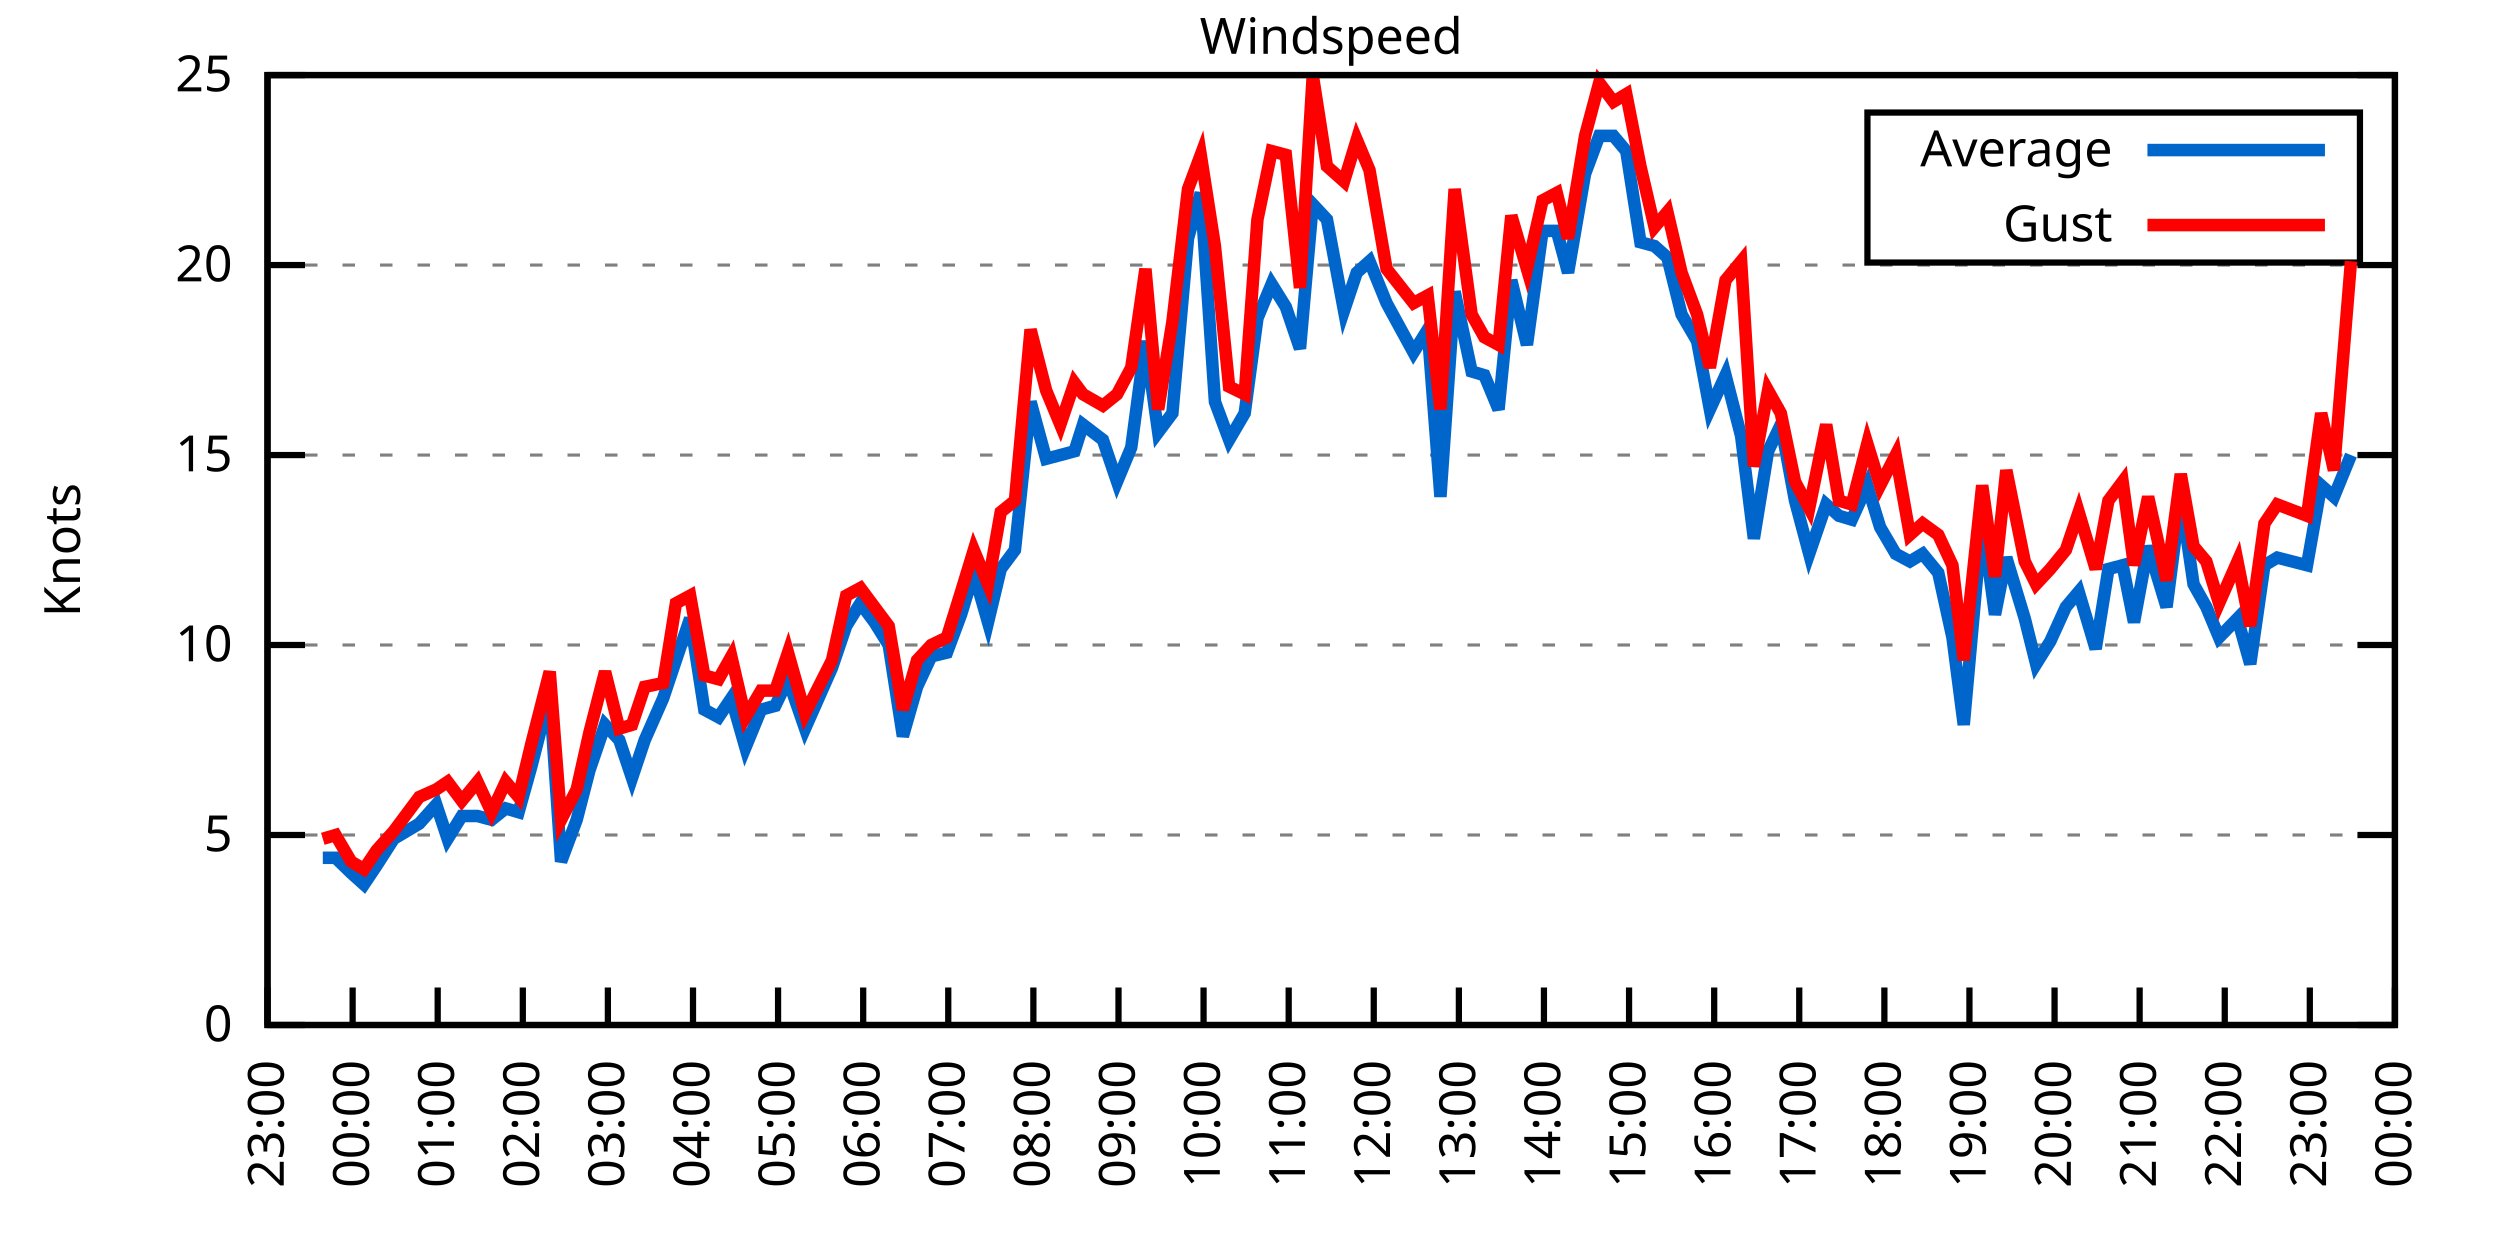
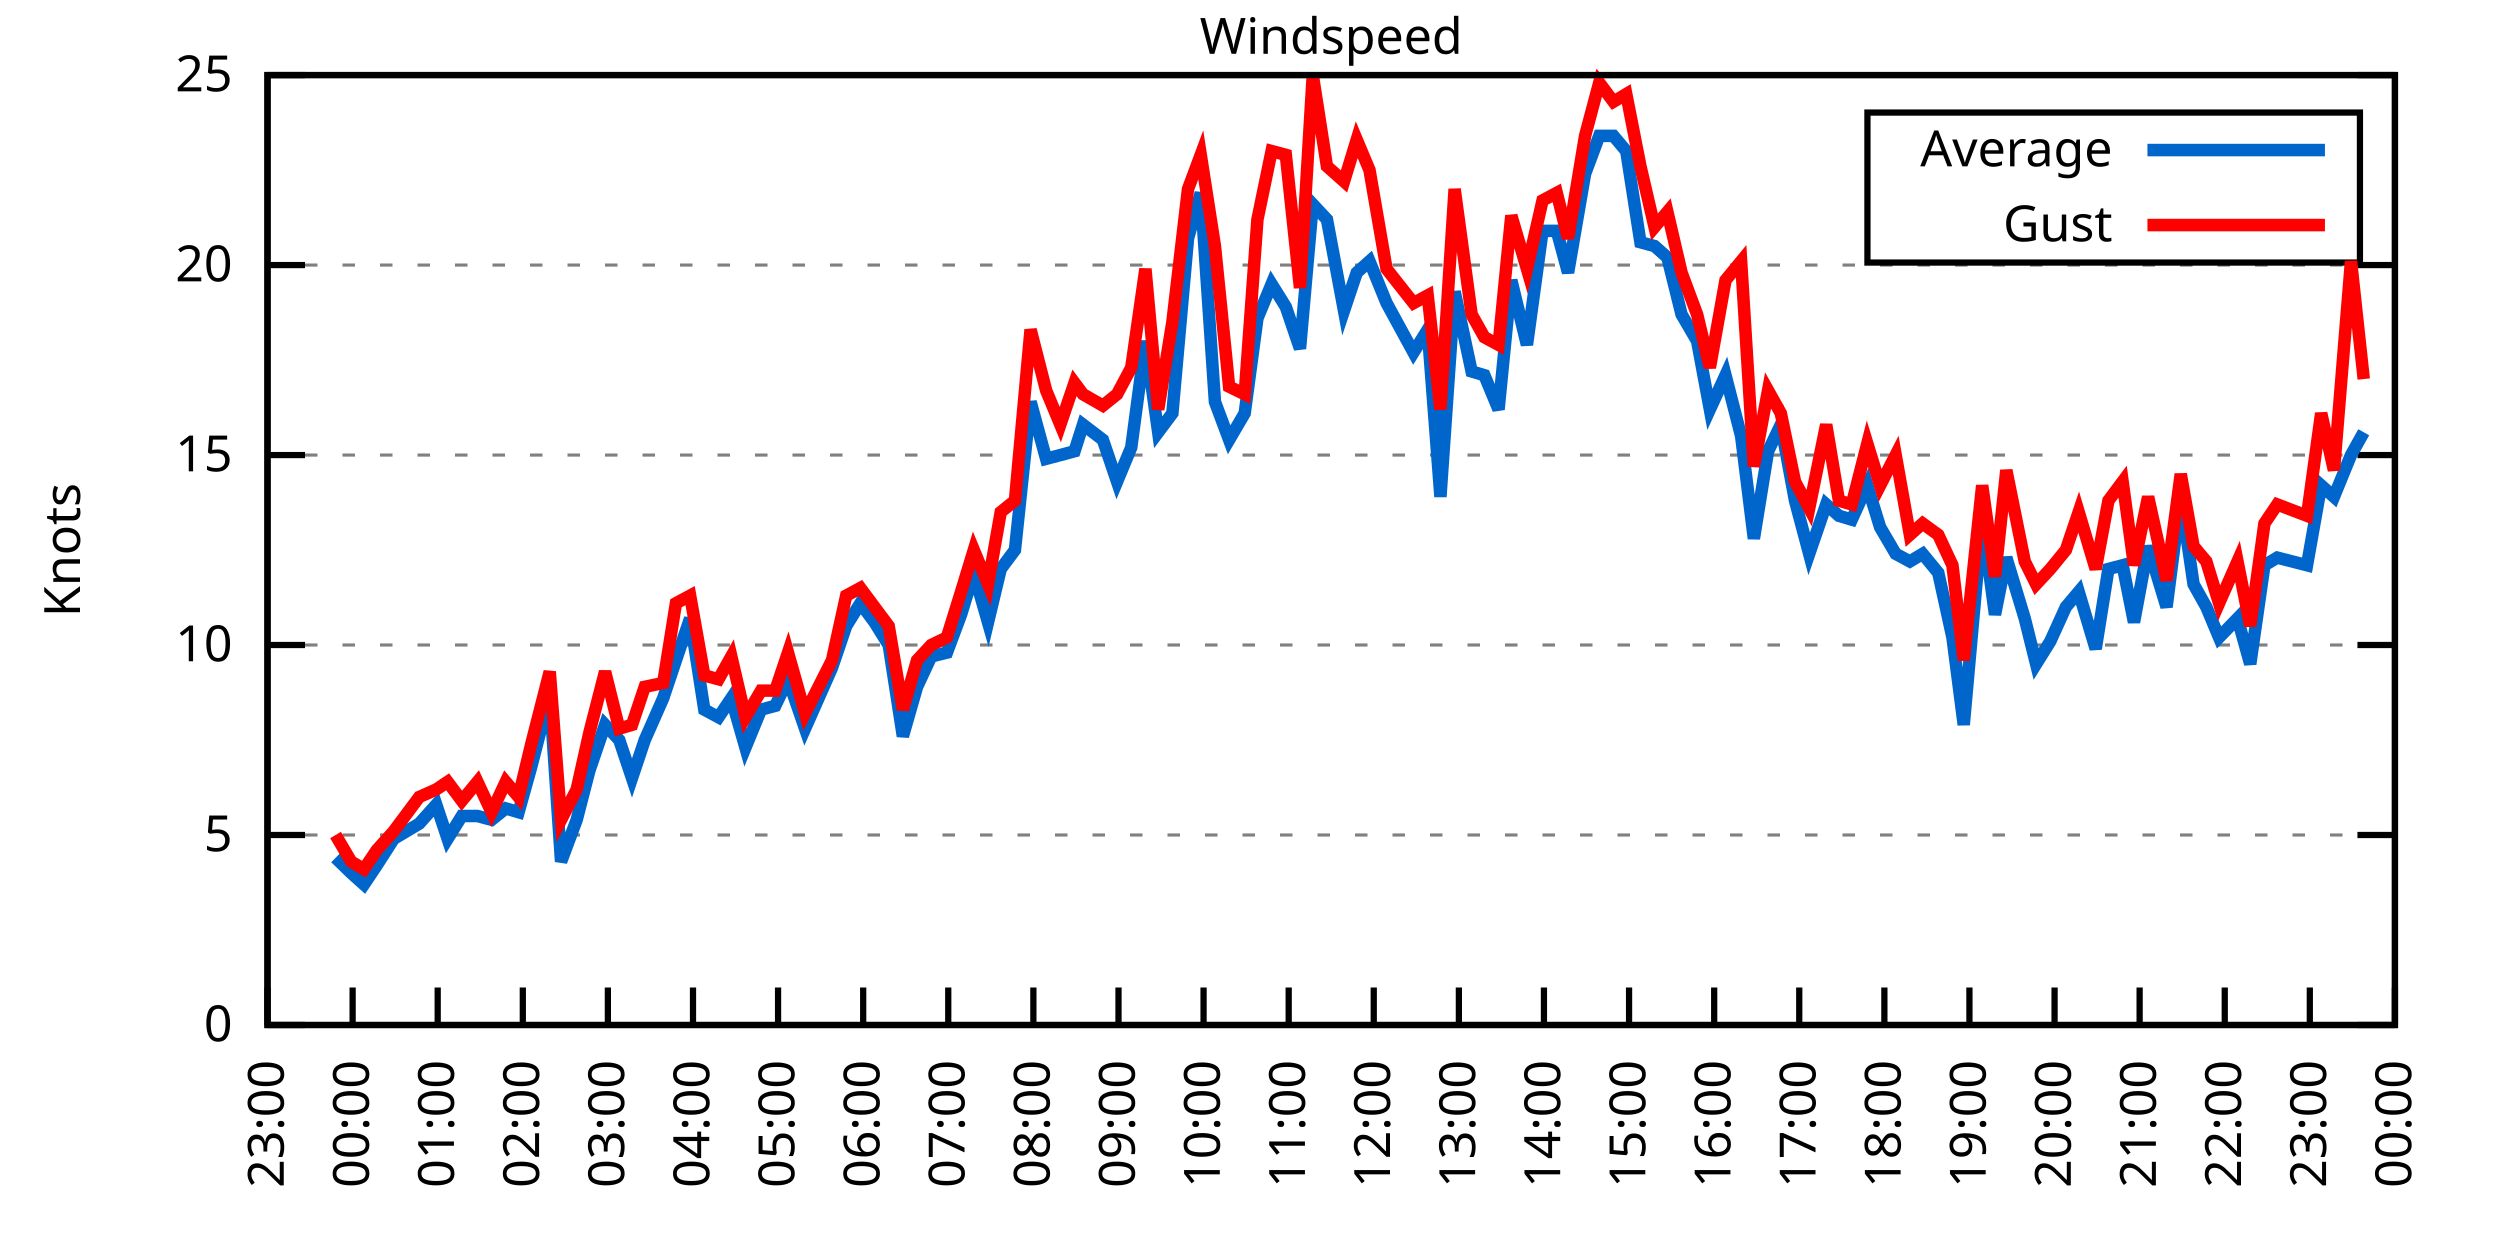
<svg xmlns="http://www.w3.org/2000/svg" xmlns:xlink="http://www.w3.org/1999/xlink" width="400" height="200" viewBox="0 0 400 200">
  <g id="gnuplot_canvas">
    <rect x="0" y="0" width="400" height="200" fill="none" />
    <defs>
      <circle id="gpDot" r="0.5" stroke-width="0.5" stroke="currentColor" />
      <path id="gpPt0" stroke-width="0.333" stroke="currentColor" d="M-1,0 h2 M0,-1 v2" />
      <path id="gpPt1" stroke-width="0.333" stroke="currentColor" d="M-1,-1 L1,1 M1,-1 L-1,1" />
      <path id="gpPt2" stroke-width="0.333" stroke="currentColor" d="M-1,0 L1,0 M0,-1 L0,1 M-1,-1 L1,1 M-1,1 L1,-1" />
      <rect id="gpPt3" stroke-width="0.333" stroke="currentColor" x="-1" y="-1" width="2" height="2" />
      <rect id="gpPt4" stroke-width="0.333" stroke="currentColor" fill="currentColor" x="-1" y="-1" width="2" height="2" />
      <circle id="gpPt5" stroke-width="0.333" stroke="currentColor" cx="0" cy="0" r="1" />
      <use xlink:href="#gpPt5" id="gpPt6" fill="currentColor" stroke="none" />
      <path id="gpPt7" stroke-width="0.333" stroke="currentColor" d="M0,-1.33 L-1.33,0.67 L1.33,0.67 z" />
      <use xlink:href="#gpPt7" id="gpPt8" fill="currentColor" stroke="none" />
      <use xlink:href="#gpPt7" id="gpPt9" stroke="currentColor" transform="rotate(180)" />
      <use xlink:href="#gpPt9" id="gpPt10" fill="currentColor" stroke="none" />
      <use xlink:href="#gpPt3" id="gpPt11" stroke="currentColor" transform="rotate(45)" />
      <use xlink:href="#gpPt11" id="gpPt12" fill="currentColor" stroke="none" />
      <path id="gpPt13" stroke-width="0.333" stroke="currentColor" d="M0,1.330 L1.265,0.411 L0.782,-1.067 L-0.782,-1.076 L-1.265,0.411 z" />
      <use xlink:href="#gpPt13" id="gpPt14" fill="currentColor" stroke="none" />
      <filter id="textbox" filterUnits="objectBoundingBox" x="0" y="0" height="1" width="1">
        <feFlood flood-color="white" flood-opacity="1" result="bgnd" />
        <feComposite in="SourceGraphic" in2="bgnd" operator="atop" />
      </filter>
      <filter id="greybox" filterUnits="objectBoundingBox" x="0" y="0" height="1" width="1">
        <feFlood flood-color="lightgrey" flood-opacity="1" result="grey" />
        <feComposite in="SourceGraphic" in2="grey" operator="atop" />
      </filter>
    </defs>
    <g fill="none" color="white" stroke="currentColor" stroke-width="1.00" stroke-linecap="butt" stroke-linejoin="miter">
</g>
    <g fill="none" color="black" stroke="currentColor" stroke-width="1.00" stroke-linecap="butt" stroke-linejoin="miter">
      <g stroke="none" shape-rendering="crispEdges">
        <polygon fill="rgb(255, 255, 255)" points="42.80,164.00 383.18,164.00 383.18,12.02 42.80,12.02 " />
      </g>
    </g>
    <g fill="none" color="black" stroke="currentColor" stroke-width="1.00" stroke-linecap="butt" stroke-linejoin="miter">
</g>
    <g fill="none" color="black" stroke="black" stroke-width="0.50" stroke-linecap="butt" stroke-linejoin="miter">
</g>
    <g fill="none" color="gray" stroke="currentColor" stroke-width="0.50" stroke-linecap="butt" stroke-linejoin="miter">
      <path stroke="gray" stroke-dasharray="2,4" class="gridline" d="M42.80,164.00 L383.19,164.00  " />
    </g>
    <g fill="none" color="gray" stroke="gray" stroke-width="1.00" stroke-linecap="butt" stroke-linejoin="miter">
</g>
    <g fill="none" color="black" stroke="currentColor" stroke-width="1.00" stroke-linecap="butt" stroke-linejoin="miter">
      <path stroke="black" d="M42.80,164.00 L48.80,164.00 M383.19,164.00 L377.19,164.00  " />
      <g transform="translate(37.20,166.60)" stroke="none" fill="black" font-family="Sans" font-size="8.00" text-anchor="end">
        <text>
          <tspan font-family="Sans"> 0</tspan>
        </text>
      </g>
    </g>
    <g fill="none" color="black" stroke="currentColor" stroke-width="1.00" stroke-linecap="butt" stroke-linejoin="miter">
</g>
    <g fill="none" color="black" stroke="black" stroke-width="0.50" stroke-linecap="butt" stroke-linejoin="miter">
</g>
    <g fill="none" color="gray" stroke="currentColor" stroke-width="0.50" stroke-linecap="butt" stroke-linejoin="miter">
      <path stroke="gray" stroke-dasharray="2,4" class="gridline" d="M42.80,133.60 L383.19,133.60  " />
    </g>
    <g fill="none" color="gray" stroke="gray" stroke-width="1.00" stroke-linecap="butt" stroke-linejoin="miter">
</g>
    <g fill="none" color="black" stroke="currentColor" stroke-width="1.00" stroke-linecap="butt" stroke-linejoin="miter">
      <path stroke="black" d="M42.80,133.60 L48.80,133.60 M383.19,133.60 L377.19,133.60  " />
      <g transform="translate(37.20,136.20)" stroke="none" fill="black" font-family="Sans" font-size="8.00" text-anchor="end">
        <text>
          <tspan font-family="Sans"> 5</tspan>
        </text>
      </g>
    </g>
    <g fill="none" color="black" stroke="currentColor" stroke-width="1.00" stroke-linecap="butt" stroke-linejoin="miter">
</g>
    <g fill="none" color="black" stroke="black" stroke-width="0.50" stroke-linecap="butt" stroke-linejoin="miter">
</g>
    <g fill="none" color="gray" stroke="currentColor" stroke-width="0.50" stroke-linecap="butt" stroke-linejoin="miter">
      <path stroke="gray" stroke-dasharray="2,4" class="gridline" d="M42.80,103.20 L383.19,103.20  " />
    </g>
    <g fill="none" color="gray" stroke="gray" stroke-width="1.00" stroke-linecap="butt" stroke-linejoin="miter">
</g>
    <g fill="none" color="black" stroke="currentColor" stroke-width="1.00" stroke-linecap="butt" stroke-linejoin="miter">
      <path stroke="black" d="M42.80,103.20 L48.80,103.20 M383.19,103.20 L377.19,103.20  " />
      <g transform="translate(37.20,105.80)" stroke="none" fill="black" font-family="Sans" font-size="8.00" text-anchor="end">
        <text>
          <tspan font-family="Sans"> 10</tspan>
        </text>
      </g>
    </g>
    <g fill="none" color="black" stroke="currentColor" stroke-width="1.00" stroke-linecap="butt" stroke-linejoin="miter">
</g>
    <g fill="none" color="black" stroke="black" stroke-width="0.50" stroke-linecap="butt" stroke-linejoin="miter">
</g>
    <g fill="none" color="gray" stroke="currentColor" stroke-width="0.50" stroke-linecap="butt" stroke-linejoin="miter">
      <path stroke="gray" stroke-dasharray="2,4" class="gridline" d="M42.80,72.81 L383.19,72.81  " />
    </g>
    <g fill="none" color="gray" stroke="gray" stroke-width="1.00" stroke-linecap="butt" stroke-linejoin="miter">
</g>
    <g fill="none" color="black" stroke="currentColor" stroke-width="1.00" stroke-linecap="butt" stroke-linejoin="miter">
      <path stroke="black" d="M42.80,72.81 L48.80,72.81 M383.19,72.81 L377.19,72.81  " />
      <g transform="translate(37.20,75.41)" stroke="none" fill="black" font-family="Sans" font-size="8.00" text-anchor="end">
        <text>
          <tspan font-family="Sans"> 15</tspan>
        </text>
      </g>
    </g>
    <g fill="none" color="black" stroke="currentColor" stroke-width="1.00" stroke-linecap="butt" stroke-linejoin="miter">
</g>
    <g fill="none" color="black" stroke="black" stroke-width="0.50" stroke-linecap="butt" stroke-linejoin="miter">
</g>
    <g fill="none" color="gray" stroke="currentColor" stroke-width="0.50" stroke-linecap="butt" stroke-linejoin="miter">
      <path stroke="gray" stroke-dasharray="2,4" class="gridline" d="M42.80,42.41 L383.19,42.41  " />
    </g>
    <g fill="none" color="gray" stroke="gray" stroke-width="1.00" stroke-linecap="butt" stroke-linejoin="miter">
</g>
    <g fill="none" color="black" stroke="currentColor" stroke-width="1.00" stroke-linecap="butt" stroke-linejoin="miter">
      <path stroke="black" d="M42.80,42.41 L48.80,42.41 M383.19,42.41 L377.19,42.41  " />
      <g transform="translate(37.20,45.01)" stroke="none" fill="black" font-family="Sans" font-size="8.00" text-anchor="end">
        <text>
          <tspan font-family="Sans"> 20</tspan>
        </text>
      </g>
    </g>
    <g fill="none" color="black" stroke="currentColor" stroke-width="1.00" stroke-linecap="butt" stroke-linejoin="miter">
</g>
    <g fill="none" color="black" stroke="black" stroke-width="0.50" stroke-linecap="butt" stroke-linejoin="miter">
</g>
    <g fill="none" color="gray" stroke="currentColor" stroke-width="0.50" stroke-linecap="butt" stroke-linejoin="miter">
      <path stroke="gray" stroke-dasharray="2,4" class="gridline" d="M42.80,12.01 L383.19,12.01  " />
    </g>
    <g fill="none" color="gray" stroke="gray" stroke-width="1.00" stroke-linecap="butt" stroke-linejoin="miter">
</g>
    <g fill="none" color="black" stroke="currentColor" stroke-width="1.00" stroke-linecap="butt" stroke-linejoin="miter">
      <path stroke="black" d="M42.80,12.01 L48.80,12.01 M383.19,12.01 L377.19,12.01  " />
      <g transform="translate(37.20,14.61)" stroke="none" fill="black" font-family="Sans" font-size="8.00" text-anchor="end">
        <text>
          <tspan font-family="Sans"> 25</tspan>
        </text>
      </g>
    </g>
    <g fill="none" color="black" stroke="currentColor" stroke-width="1.00" stroke-linecap="butt" stroke-linejoin="miter">
      <path stroke="black" d="M42.80,164.00 L42.80,158.00  " />
      <g transform="translate(45.40,169.60) rotate(270.00)" stroke="none" fill="black" font-family="Sans" font-size="8.00" text-anchor="end">
        <text>
          <tspan font-family="Sans">23:00</tspan>
        </text>
      </g>
    </g>
    <g fill="none" color="black" stroke="currentColor" stroke-width="1.00" stroke-linecap="butt" stroke-linejoin="miter">
      <path stroke="black" d="M56.42,164.00 L56.42,158.00  " />
      <g transform="translate(59.02,169.60) rotate(270.00)" stroke="none" fill="black" font-family="Sans" font-size="8.00" text-anchor="end">
        <text>
          <tspan font-family="Sans">00:00</tspan>
        </text>
      </g>
    </g>
    <g fill="none" color="black" stroke="currentColor" stroke-width="1.00" stroke-linecap="butt" stroke-linejoin="miter">
      <path stroke="black" d="M70.03,164.00 L70.03,158.00  " />
      <g transform="translate(72.63,169.60) rotate(270.00)" stroke="none" fill="black" font-family="Sans" font-size="8.00" text-anchor="end">
        <text>
          <tspan font-family="Sans">01:00</tspan>
        </text>
      </g>
    </g>
    <g fill="none" color="black" stroke="currentColor" stroke-width="1.00" stroke-linecap="butt" stroke-linejoin="miter">
      <path stroke="black" d="M83.65,164.00 L83.65,158.00  " />
      <g transform="translate(86.25,169.60) rotate(270.00)" stroke="none" fill="black" font-family="Sans" font-size="8.00" text-anchor="end">
        <text>
          <tspan font-family="Sans">02:00</tspan>
        </text>
      </g>
    </g>
    <g fill="none" color="black" stroke="currentColor" stroke-width="1.00" stroke-linecap="butt" stroke-linejoin="miter">
      <path stroke="black" d="M97.26,164.00 L97.26,158.00  " />
      <g transform="translate(99.86,169.60) rotate(270.00)" stroke="none" fill="black" font-family="Sans" font-size="8.00" text-anchor="end">
        <text>
          <tspan font-family="Sans">03:00</tspan>
        </text>
      </g>
    </g>
    <g fill="none" color="black" stroke="currentColor" stroke-width="1.00" stroke-linecap="butt" stroke-linejoin="miter">
      <path stroke="black" d="M110.88,164.00 L110.88,158.00  " />
      <g transform="translate(113.48,169.60) rotate(270.00)" stroke="none" fill="black" font-family="Sans" font-size="8.00" text-anchor="end">
        <text>
          <tspan font-family="Sans">04:00</tspan>
        </text>
      </g>
    </g>
    <g fill="none" color="black" stroke="currentColor" stroke-width="1.00" stroke-linecap="butt" stroke-linejoin="miter">
      <path stroke="black" d="M124.49,164.00 L124.49,158.00  " />
      <g transform="translate(127.09,169.60) rotate(270.00)" stroke="none" fill="black" font-family="Sans" font-size="8.00" text-anchor="end">
        <text>
          <tspan font-family="Sans">05:00</tspan>
        </text>
      </g>
    </g>
    <g fill="none" color="black" stroke="currentColor" stroke-width="1.00" stroke-linecap="butt" stroke-linejoin="miter">
      <path stroke="black" d="M138.11,164.00 L138.11,158.00  " />
      <g transform="translate(140.71,169.60) rotate(270.00)" stroke="none" fill="black" font-family="Sans" font-size="8.00" text-anchor="end">
        <text>
          <tspan font-family="Sans">06:00</tspan>
        </text>
      </g>
    </g>
    <g fill="none" color="black" stroke="currentColor" stroke-width="1.00" stroke-linecap="butt" stroke-linejoin="miter">
      <path stroke="black" d="M151.72,164.00 L151.72,158.00  " />
      <g transform="translate(154.32,169.60) rotate(270.00)" stroke="none" fill="black" font-family="Sans" font-size="8.00" text-anchor="end">
        <text>
          <tspan font-family="Sans">07:00</tspan>
        </text>
      </g>
    </g>
    <g fill="none" color="black" stroke="currentColor" stroke-width="1.00" stroke-linecap="butt" stroke-linejoin="miter">
      <path stroke="black" d="M165.34,164.00 L165.34,158.00  " />
      <g transform="translate(167.94,169.60) rotate(270.00)" stroke="none" fill="black" font-family="Sans" font-size="8.00" text-anchor="end">
        <text>
          <tspan font-family="Sans">08:00</tspan>
        </text>
      </g>
    </g>
    <g fill="none" color="black" stroke="currentColor" stroke-width="1.00" stroke-linecap="butt" stroke-linejoin="miter">
      <path stroke="black" d="M178.96,164.00 L178.96,158.00  " />
      <g transform="translate(181.56,169.60) rotate(270.00)" stroke="none" fill="black" font-family="Sans" font-size="8.00" text-anchor="end">
        <text>
          <tspan font-family="Sans">09:00</tspan>
        </text>
      </g>
    </g>
    <g fill="none" color="black" stroke="currentColor" stroke-width="1.00" stroke-linecap="butt" stroke-linejoin="miter">
      <path stroke="black" d="M192.57,164.00 L192.57,158.00  " />
      <g transform="translate(195.17,169.60) rotate(270.00)" stroke="none" fill="black" font-family="Sans" font-size="8.00" text-anchor="end">
        <text>
          <tspan font-family="Sans">10:00</tspan>
        </text>
      </g>
    </g>
    <g fill="none" color="black" stroke="currentColor" stroke-width="1.00" stroke-linecap="butt" stroke-linejoin="miter">
      <path stroke="black" d="M206.19,164.00 L206.19,158.00  " />
      <g transform="translate(208.79,169.60) rotate(270.00)" stroke="none" fill="black" font-family="Sans" font-size="8.00" text-anchor="end">
        <text>
          <tspan font-family="Sans">11:00</tspan>
        </text>
      </g>
    </g>
    <g fill="none" color="black" stroke="currentColor" stroke-width="1.00" stroke-linecap="butt" stroke-linejoin="miter">
      <path stroke="black" d="M219.80,164.00 L219.80,158.00  " />
      <g transform="translate(222.40,169.60) rotate(270.00)" stroke="none" fill="black" font-family="Sans" font-size="8.00" text-anchor="end">
        <text>
          <tspan font-family="Sans">12:00</tspan>
        </text>
      </g>
    </g>
    <g fill="none" color="black" stroke="currentColor" stroke-width="1.00" stroke-linecap="butt" stroke-linejoin="miter">
      <path stroke="black" d="M233.42,164.00 L233.42,158.00  " />
      <g transform="translate(236.02,169.60) rotate(270.00)" stroke="none" fill="black" font-family="Sans" font-size="8.00" text-anchor="end">
        <text>
          <tspan font-family="Sans">13:00</tspan>
        </text>
      </g>
    </g>
    <g fill="none" color="black" stroke="currentColor" stroke-width="1.00" stroke-linecap="butt" stroke-linejoin="miter">
      <path stroke="black" d="M247.03,164.00 L247.03,158.00  " />
      <g transform="translate(249.63,169.60) rotate(270.00)" stroke="none" fill="black" font-family="Sans" font-size="8.00" text-anchor="end">
        <text>
          <tspan font-family="Sans">14:00</tspan>
        </text>
      </g>
    </g>
    <g fill="none" color="black" stroke="currentColor" stroke-width="1.00" stroke-linecap="butt" stroke-linejoin="miter">
      <path stroke="black" d="M260.65,164.00 L260.65,158.00  " />
      <g transform="translate(263.25,169.60) rotate(270.00)" stroke="none" fill="black" font-family="Sans" font-size="8.00" text-anchor="end">
        <text>
          <tspan font-family="Sans">15:00</tspan>
        </text>
      </g>
    </g>
    <g fill="none" color="black" stroke="currentColor" stroke-width="1.00" stroke-linecap="butt" stroke-linejoin="miter">
      <path stroke="black" d="M274.27,164.00 L274.27,158.00  " />
      <g transform="translate(276.87,169.60) rotate(270.00)" stroke="none" fill="black" font-family="Sans" font-size="8.00" text-anchor="end">
        <text>
          <tspan font-family="Sans">16:00</tspan>
        </text>
      </g>
    </g>
    <g fill="none" color="black" stroke="currentColor" stroke-width="1.00" stroke-linecap="butt" stroke-linejoin="miter">
      <path stroke="black" d="M287.88,164.00 L287.88,158.00  " />
      <g transform="translate(290.48,169.60) rotate(270.00)" stroke="none" fill="black" font-family="Sans" font-size="8.00" text-anchor="end">
        <text>
          <tspan font-family="Sans">17:00</tspan>
        </text>
      </g>
    </g>
    <g fill="none" color="black" stroke="currentColor" stroke-width="1.00" stroke-linecap="butt" stroke-linejoin="miter">
      <path stroke="black" d="M301.50,164.00 L301.50,158.00  " />
      <g transform="translate(304.10,169.60) rotate(270.00)" stroke="none" fill="black" font-family="Sans" font-size="8.00" text-anchor="end">
        <text>
          <tspan font-family="Sans">18:00</tspan>
        </text>
      </g>
    </g>
    <g fill="none" color="black" stroke="currentColor" stroke-width="1.00" stroke-linecap="butt" stroke-linejoin="miter">
      <path stroke="black" d="M315.11,164.00 L315.11,158.00  " />
      <g transform="translate(317.71,169.60) rotate(270.00)" stroke="none" fill="black" font-family="Sans" font-size="8.00" text-anchor="end">
        <text>
          <tspan font-family="Sans">19:00</tspan>
        </text>
      </g>
    </g>
    <g fill="none" color="black" stroke="currentColor" stroke-width="1.00" stroke-linecap="butt" stroke-linejoin="miter">
      <path stroke="black" d="M328.73,164.00 L328.73,158.00  " />
      <g transform="translate(331.33,169.60) rotate(270.00)" stroke="none" fill="black" font-family="Sans" font-size="8.00" text-anchor="end">
        <text>
          <tspan font-family="Sans">20:00</tspan>
        </text>
      </g>
    </g>
    <g fill="none" color="black" stroke="currentColor" stroke-width="1.00" stroke-linecap="butt" stroke-linejoin="miter">
      <path stroke="black" d="M342.34,164.00 L342.34,158.00  " />
      <g transform="translate(344.94,169.60) rotate(270.00)" stroke="none" fill="black" font-family="Sans" font-size="8.00" text-anchor="end">
        <text>
          <tspan font-family="Sans">21:00</tspan>
        </text>
      </g>
    </g>
    <g fill="none" color="black" stroke="currentColor" stroke-width="1.00" stroke-linecap="butt" stroke-linejoin="miter">
      <path stroke="black" d="M355.96,164.00 L355.96,158.00  " />
      <g transform="translate(358.56,169.60) rotate(270.00)" stroke="none" fill="black" font-family="Sans" font-size="8.00" text-anchor="end">
        <text>
          <tspan font-family="Sans">22:00</tspan>
        </text>
      </g>
    </g>
    <g fill="none" color="black" stroke="currentColor" stroke-width="1.00" stroke-linecap="butt" stroke-linejoin="miter">
      <path stroke="black" d="M369.57,164.00 L369.57,158.00  " />
      <g transform="translate(372.17,169.60) rotate(270.00)" stroke="none" fill="black" font-family="Sans" font-size="8.00" text-anchor="end">
        <text>
          <tspan font-family="Sans">23:00</tspan>
        </text>
      </g>
    </g>
    <g fill="none" color="black" stroke="currentColor" stroke-width="1.00" stroke-linecap="butt" stroke-linejoin="miter">
      <path stroke="black" d="M383.19,164.00 L383.19,158.00  " />
      <g transform="translate(385.79,169.60) rotate(270.00)" stroke="none" fill="black" font-family="Sans" font-size="8.00" text-anchor="end">
        <text>
          <tspan font-family="Sans">00:00</tspan>
        </text>
      </g>
    </g>
    <g fill="none" color="black" stroke="currentColor" stroke-width="1.00" stroke-linecap="butt" stroke-linejoin="miter">
</g>
    <g fill="none" color="black" stroke="currentColor" stroke-width="1.00" stroke-linecap="butt" stroke-linejoin="miter">
      <path stroke="black" d="M42.80,12.01 L42.80,164.00 L383.19,164.00 L383.19,12.01 L42.80,12.01 Z  " />
    </g>
    <g fill="none" color="black" stroke="currentColor" stroke-width="1.00" stroke-linecap="butt" stroke-linejoin="miter">
</g>
    <g fill="none" color="black" stroke="currentColor" stroke-width="1.00" stroke-linecap="butt" stroke-linejoin="miter">
      <path stroke="black" d="M298.79,42.01 L298.79,18.01 L377.59,18.01 L377.59,42.01 L298.79,42.01 Z  " />
    </g>
    <g id="Windspeed_plot_1">
      <g fill="none" color="white" stroke="black" stroke-width="2.00" stroke-linecap="butt" stroke-linejoin="miter">
</g>
      <g fill="none" color="black" stroke="currentColor" stroke-width="2.00" stroke-linecap="butt" stroke-linejoin="miter">
        <g transform="translate(337.99,26.61)" stroke="none" fill="black" font-family="Sans" font-size="8.00" text-anchor="end">
          <text>
            <tspan font-family="Sans">Average</tspan>
          </text>
        </g>
      </g>
      <g fill="none" color="black" stroke="currentColor" stroke-width="2.00" stroke-linecap="butt" stroke-linejoin="miter">
-         <path stroke="rgb(  0, 102, 204)" d="M343.59,24.01 L371.99,24.01 M51.65,137.25 L53.69,137.25 L56.19,139.68 L58.23,141.51 L60.27,138.47 L63.00,134.21   L67.08,131.78 L69.80,128.74 L71.62,134.21 L73.89,130.56 L76.39,130.56 L78.65,131.17 L80.92,129.35 L82.97,129.95   L85.01,122.66 L87.96,111.11 L89.77,137.86 L92.27,131.17 L94.31,123.27 L96.81,115.97 L99.08,118.40 L101.12,124.48   L103.16,118.40 L106.11,111.72 L108.15,105.64 L110.42,98.95 L112.69,113.54 L114.96,114.76 L117.01,111.72 L119.27,119.62   L121.77,113.54 L124.04,112.93 L126.08,108.68 L128.81,116.58 L133.12,106.85 L135.39,100.16 L137.66,96.52 L139.92,99.56   L142.19,103.20 L144.46,117.80 L146.73,109.89 L149.00,105.03 L151.50,104.42 L153.77,98.34 L155.81,91.65 L158.08,99.56   L160.12,91.04 L162.39,88.00 L164.89,64.29 L167.38,73.41 L169.65,72.81 L171.92,72.20 L173.28,67.94 L176.46,70.37   L178.73,77.06 L181.00,71.59 L183.27,54.57 L185.31,69.16 L187.58,66.12 L190.08,38.15 L192.12,30.86 L194.39,64.29   L196.66,70.37 L199.15,66.12 L201.19,50.92 L203.46,45.45 L205.73,49.10 L208.00,55.78 L210.04,32.68 L212.31,35.11   L215.04,49.70 L217.08,43.62 L219.12,41.80 L221.85,48.49 L226.16,56.39 L228.43,52.74 L230.47,79.49 L232.74,46.66   L235.46,59.43 L237.50,60.04 L239.77,65.51 L241.81,44.84 L244.31,55.18 L246.81,36.94 L249.08,36.94 L250.89,43.62   L253.61,27.82 L255.88,21.74 L258.15,21.74 L260.20,24.17 L262.47,38.76 L264.73,39.37 L266.78,41.19 L269.05,50.31   L271.54,54.57 L273.58,65.51 L276.08,60.04 L278.58,69.77 L280.62,86.18 L282.89,72.20 L284.93,67.94 L287.20,80.10   L289.47,88.61 L292.19,80.71 L294.23,82.53 L296.28,83.14 L298.77,77.67 L300.82,84.36 L303.31,88.61 L305.58,89.83   L307.62,88.61 L310.12,91.65 L312.39,101.99 L314.20,115.97 L317.15,83.14 L319.20,98.34 L321.01,89.22 L323.96,98.95   L325.78,106.24 L328.05,102.60 L330.54,97.12 L332.59,94.69 L335.31,103.81 L337.35,91.04 L339.62,90.44 L341.44,99.56   L343.70,87.40 L346.65,97.12 L348.92,79.49 L350.97,93.48 L353.01,97.12 L355.05,101.99 L358.00,98.95 L360.04,106.24   L362.31,90.44 L364.36,89.22 L369.12,90.44 L371.39,77.67 L373.43,79.49 L376.16,72.81  " />
+         <path stroke="rgb(  0, 102, 204)" d="M343.59,24.01 L371.99,24.01 M53.69,137.25 L56.19,139.68 L58.23,141.51 L60.27,138.47 L63.00,134.21 L67.08,131.78   L69.80,128.74 L71.62,134.21 L73.89,130.56 L76.39,130.56 L78.65,131.17 L80.92,129.35 L82.97,129.95 L85.01,122.66   L87.96,111.11 L89.77,137.86 L92.27,131.17 L94.31,123.27 L96.81,115.97 L99.08,118.40 L101.12,124.48 L103.16,118.40   L106.11,111.72 L108.15,105.64 L110.42,98.95 L112.69,113.54 L114.96,114.76 L117.01,111.72 L119.27,119.62 L121.77,113.54   L124.04,112.93 L126.08,108.68 L128.81,116.58 L133.12,106.85 L135.39,100.16 L137.66,96.52 L139.92,99.56 L142.19,103.20   L144.46,117.80 L146.73,109.89 L149.00,105.03 L151.50,104.42 L153.77,98.34 L155.81,91.65 L158.08,99.56 L160.12,91.04   L162.39,88.00 L164.89,64.29 L167.38,73.41 L169.65,72.81 L171.92,72.20 L173.28,67.94 L176.46,70.37 L178.73,77.06   L181.00,71.59 L183.27,54.57 L185.31,69.16 L187.58,66.12 L190.08,38.15 L192.12,30.86 L194.39,64.29 L196.66,70.37   L199.15,66.12 L201.19,50.92 L203.46,45.45 L205.73,49.10 L208.00,55.78 L210.04,32.68 L212.31,35.11 L215.04,49.70   L217.08,43.62 L219.12,41.80 L221.85,48.49 L226.16,56.39 L228.43,52.74 L230.47,79.49 L232.74,46.66 L235.46,59.43   L237.50,60.04 L239.77,65.51 L241.81,44.84 L244.31,55.18 L246.81,36.94 L249.08,36.94 L250.89,43.62 L253.61,27.82   L255.88,21.74 L258.15,21.74 L260.20,24.17 L262.47,38.76 L264.73,39.37 L266.78,41.19 L269.05,50.31 L271.54,54.57   L273.58,65.51 L276.08,60.04 L278.58,69.77 L280.62,86.18 L282.89,72.20 L284.93,67.94 L287.20,80.10 L289.47,88.61   L292.19,80.71 L294.23,82.53 L296.28,83.14 L298.77,77.67 L300.82,84.36 L303.31,88.61 L305.58,89.83 L307.62,88.61   L310.12,91.65 L312.39,101.99 L314.20,115.97 L317.15,83.14 L319.20,98.34 L321.01,89.22 L323.96,98.95 L325.78,106.24   L328.05,102.60 L330.54,97.12 L332.59,94.69 L335.31,103.81 L337.35,91.04 L339.62,90.44 L341.44,99.56 L343.70,87.40   L346.65,97.12 L348.92,79.49 L350.97,93.48 L353.01,97.12 L355.05,101.99 L358.00,98.95 L360.04,106.24 L362.31,90.44   L364.36,89.22 L369.12,90.44 L371.39,77.67 L373.43,79.49 L376.16,72.81 L378.20,69.16  " />
      </g>
    </g>
    <g id="Windspeed_plot_2">
      <g fill="none" color="black" stroke="currentColor" stroke-width="2.00" stroke-linecap="butt" stroke-linejoin="miter">
        <g transform="translate(337.99,38.61)" stroke="none" fill="black" font-family="Sans" font-size="8.00" text-anchor="end">
          <text>
            <tspan font-family="Sans">Gust</tspan>
          </text>
        </g>
      </g>
      <g fill="none" color="black" stroke="currentColor" stroke-width="2.00" stroke-linecap="butt" stroke-linejoin="miter">
-         <path stroke="rgb(255,   0,   0)" d="M343.59,36.01 L371.99,36.01 M51.65,134.21 L53.69,133.60 L56.19,137.86 L58.23,139.07 L60.27,136.03 L63.00,132.99   L67.08,127.52 L69.80,126.31 L71.62,125.09 L73.89,128.13 L76.39,125.09 L78.65,129.95 L80.92,125.09 L82.97,127.52   L85.01,119.01 L87.96,107.46 L89.77,131.17 L92.27,126.31 L94.31,117.19 L96.81,107.46 L99.08,116.58 L101.12,115.97   L103.16,109.89 L106.11,109.28 L108.15,96.52 L110.42,95.30 L112.69,108.07 L114.96,108.68 L117.01,105.03 L119.27,114.76   L121.77,110.50 L124.04,110.50 L126.08,104.42 L128.81,114.15 L133.12,105.64 L135.39,95.30 L137.66,94.08 L139.92,97.12   L142.19,100.16 L144.46,113.54 L146.73,105.64 L149.00,103.20 L151.50,101.99 L153.77,94.69 L155.81,88.00 L158.08,93.48   L160.12,81.93 L162.39,80.10 L164.89,52.74 L167.38,62.47 L169.65,67.94 L171.92,61.25 L173.28,63.08 L176.46,64.90   L178.73,63.08 L181.00,58.82 L183.27,43.02 L185.31,65.51 L187.58,51.53 L190.08,30.25 L192.12,24.78 L194.39,39.37   L196.66,61.86 L199.15,63.08 L201.19,35.11 L203.46,24.17 L205.73,24.78 L208.00,46.06 L210.04,12.01 L212.31,26.60   L215.04,29.03 L217.08,22.35 L219.12,27.21 L221.85,43.02 L226.16,48.49 L228.43,47.27 L230.47,65.51 L232.74,30.25   L235.46,50.31 L237.50,53.96 L239.77,55.18 L241.81,34.50 L244.31,43.02 L246.81,32.07 L249.08,30.86 L250.89,38.15   L253.61,21.74 L255.88,13.23 L258.15,16.27 L260.20,15.05 L262.47,26.60 L264.73,36.33 L266.78,33.90 L269.05,43.62   L271.54,50.31 L273.58,58.82 L276.08,44.84 L278.58,41.80 L280.62,74.63 L282.89,62.47 L284.93,66.12 L287.20,77.06   L289.47,81.32 L292.19,67.94 L294.23,80.10 L296.28,80.71 L298.77,70.98 L300.82,77.67 L303.31,72.81 L305.58,85.57   L307.62,83.75 L310.12,85.57 L312.39,90.44 L314.20,105.64 L317.15,77.67 L319.20,92.26 L321.01,75.24 L323.96,89.83   L325.78,93.48 L328.05,91.04 L330.54,88.00 L332.59,81.93 L335.31,91.04 L337.35,80.10 L339.62,77.06 L341.44,90.44   L343.70,79.49 L346.65,92.87 L348.92,75.85 L350.97,87.40 L353.01,89.83 L355.05,96.52 L358.00,89.83 L360.04,100.16   L362.31,83.75 L364.36,80.71 L369.12,82.53 L371.39,66.12 L373.43,75.24 L376.16,41.80  " />
+         <path stroke="rgb(255,   0,   0)" d="M343.59,36.01 L371.99,36.01 M53.69,133.60 L56.19,137.86 L58.23,139.07 L60.27,136.03 L63.00,132.99 L67.08,127.52   L69.80,126.31 L71.62,125.09 L73.89,128.13 L76.39,125.09 L78.65,129.95 L80.92,125.09 L82.97,127.52 L85.01,119.01   L87.96,107.46 L89.77,131.17 L92.27,126.31 L94.31,117.19 L96.81,107.46 L99.08,116.58 L101.12,115.97 L103.16,109.89   L106.11,109.28 L108.15,96.52 L110.42,95.30 L112.69,108.07 L114.96,108.68 L117.01,105.03 L119.27,114.76 L121.77,110.50   L124.04,110.50 L126.08,104.42 L128.81,114.15 L133.12,105.64 L135.39,95.30 L137.66,94.08 L139.92,97.12 L142.19,100.16   L144.46,113.54 L146.73,105.64 L149.00,103.20 L151.50,101.99 L153.77,94.69 L155.81,88.00 L158.08,93.48 L160.12,81.93   L162.39,80.10 L164.89,52.74 L167.38,62.47 L169.65,67.94 L171.92,61.25 L173.28,63.08 L176.46,64.90 L178.73,63.08   L181.00,58.82 L183.27,43.02 L185.31,65.51 L187.58,51.53 L190.08,30.25 L192.12,24.78 L194.39,39.37 L196.66,61.86   L199.15,63.08 L201.19,35.11 L203.46,24.17 L205.73,24.78 L208.00,46.06 L210.04,12.01 L212.31,26.60 L215.04,29.03   L217.08,22.35 L219.12,27.21 L221.85,43.02 L226.16,48.49 L228.43,47.27 L230.47,65.51 L232.74,30.25 L235.46,50.31   L237.50,53.96 L239.77,55.18 L241.81,34.50 L244.31,43.02 L246.81,32.07 L249.08,30.86 L250.89,38.15 L253.61,21.74   L255.88,13.23 L258.15,16.27 L260.20,15.05 L262.47,26.60 L264.73,36.33 L266.78,33.90 L269.05,43.62 L271.54,50.31   L273.58,58.82 L276.08,44.84 L278.58,41.80 L280.62,74.63 L282.89,62.47 L284.93,66.12 L287.20,77.06 L289.47,81.32   L292.19,67.94 L294.23,80.10 L296.28,80.71 L298.77,70.98 L300.82,77.67 L303.31,72.81 L305.58,85.57 L307.62,83.75   L310.12,85.57 L312.39,90.44 L314.20,105.64 L317.15,77.67 L319.20,92.26 L321.01,75.24 L323.96,89.83 L325.78,93.48   L328.05,91.04 L330.54,88.00 L332.59,81.93 L335.31,91.04 L337.35,80.10 L339.62,77.06 L341.44,90.44 L343.70,79.49   L346.65,92.87 L348.92,75.85 L350.97,87.40 L353.01,89.83 L355.05,96.52 L358.00,89.83 L360.04,100.16 L362.31,83.75   L364.36,80.71 L369.12,82.53 L371.39,66.12 L373.43,75.24 L376.16,41.80 L378.20,60.65  " />
      </g>
    </g>
    <g fill="none" color="black" stroke="currentColor" stroke-width="2.00" stroke-linecap="butt" stroke-linejoin="miter">
</g>
    <g fill="none" color="black" stroke="black" stroke-width="1.00" stroke-linecap="butt" stroke-linejoin="miter">
</g>
    <g fill="none" color="black" stroke="currentColor" stroke-width="1.00" stroke-linecap="butt" stroke-linejoin="miter">
      <path stroke="black" d="M42.80,12.01 L42.80,164.00 L383.19,164.00 L383.19,12.01 L42.80,12.01 Z  " />
      <g transform="translate(12.80,88.01) rotate(270.00)" stroke="none" fill="black" font-family="Sans" font-size="8.00" text-anchor="middle">
        <text>
          <tspan font-family="Sans">Knots</tspan>
        </text>
      </g>
    </g>
    <g fill="none" color="black" stroke="currentColor" stroke-width="1.00" stroke-linecap="butt" stroke-linejoin="miter">
</g>
    <g fill="none" color="black" stroke="currentColor" stroke-width="1.00" stroke-linecap="butt" stroke-linejoin="miter">
      <g transform="translate(212.99,8.61)" stroke="none" fill="black" font-family="Sans" font-size="8.00" text-anchor="middle">
        <text>
          <tspan font-family="Sans">Windspeed</tspan>
        </text>
      </g>
    </g>
    <g fill="none" color="black" stroke="currentColor" stroke-width="1.00" stroke-linecap="butt" stroke-linejoin="miter">
</g>
  </g>
</svg>
